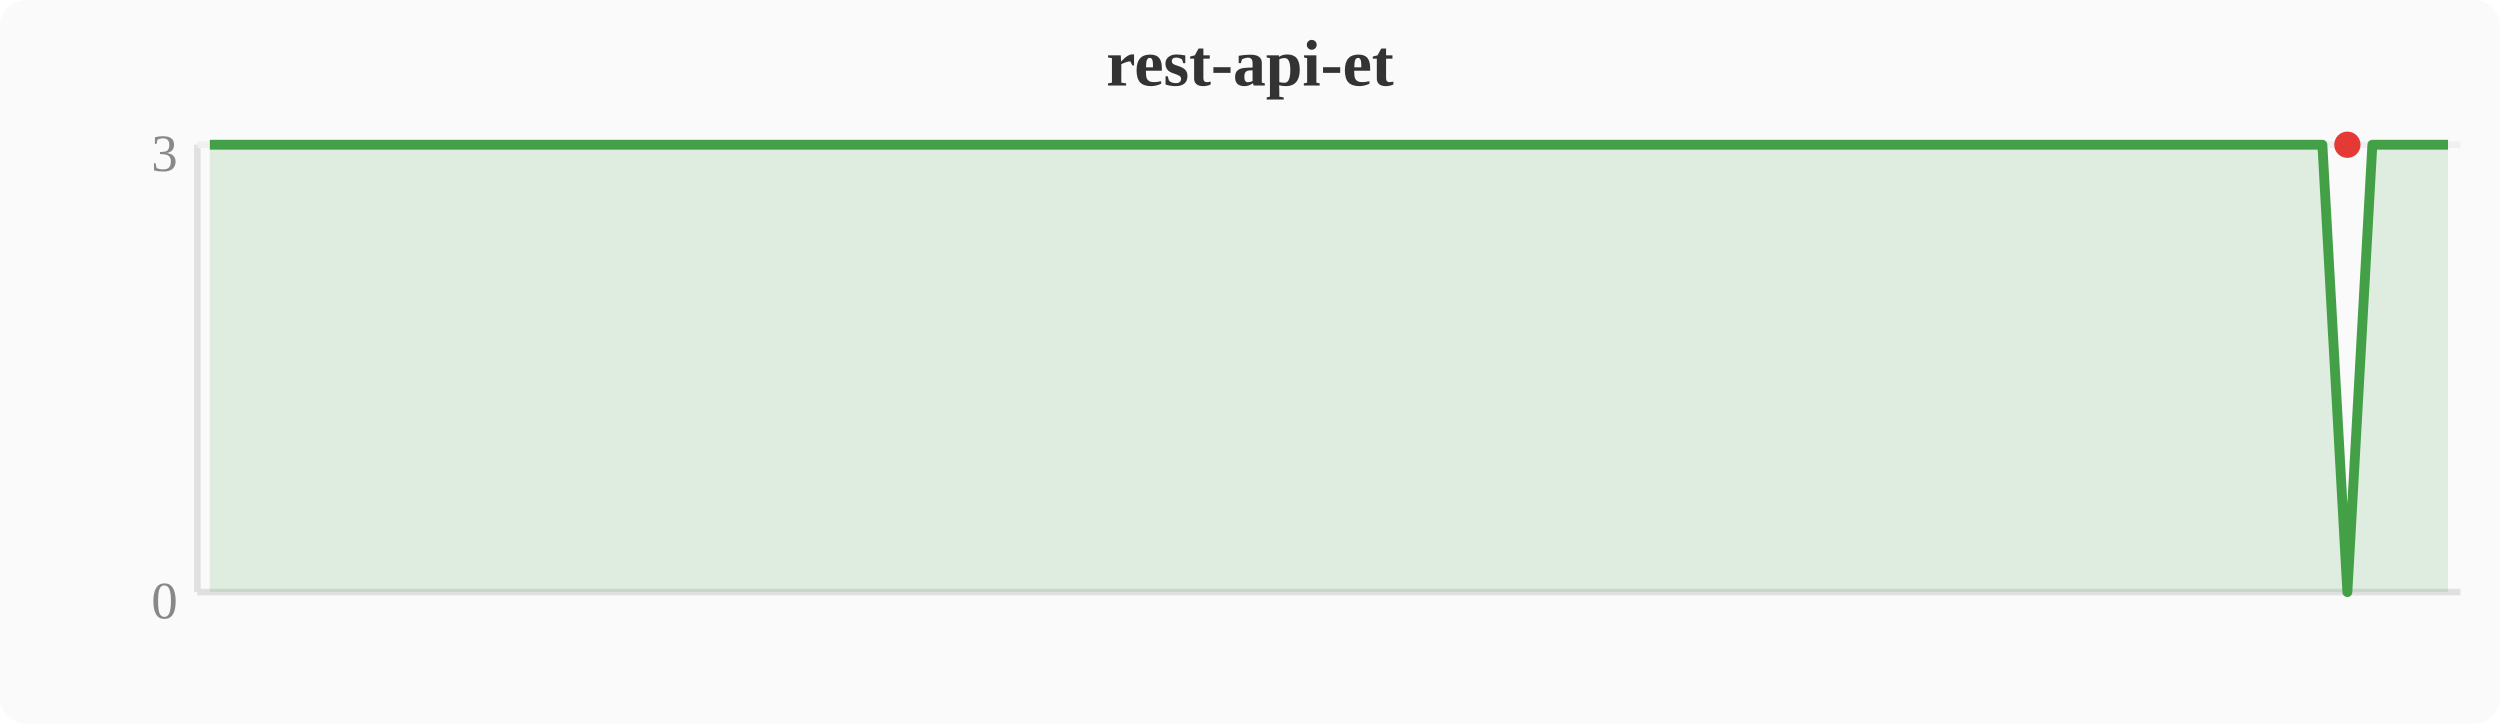
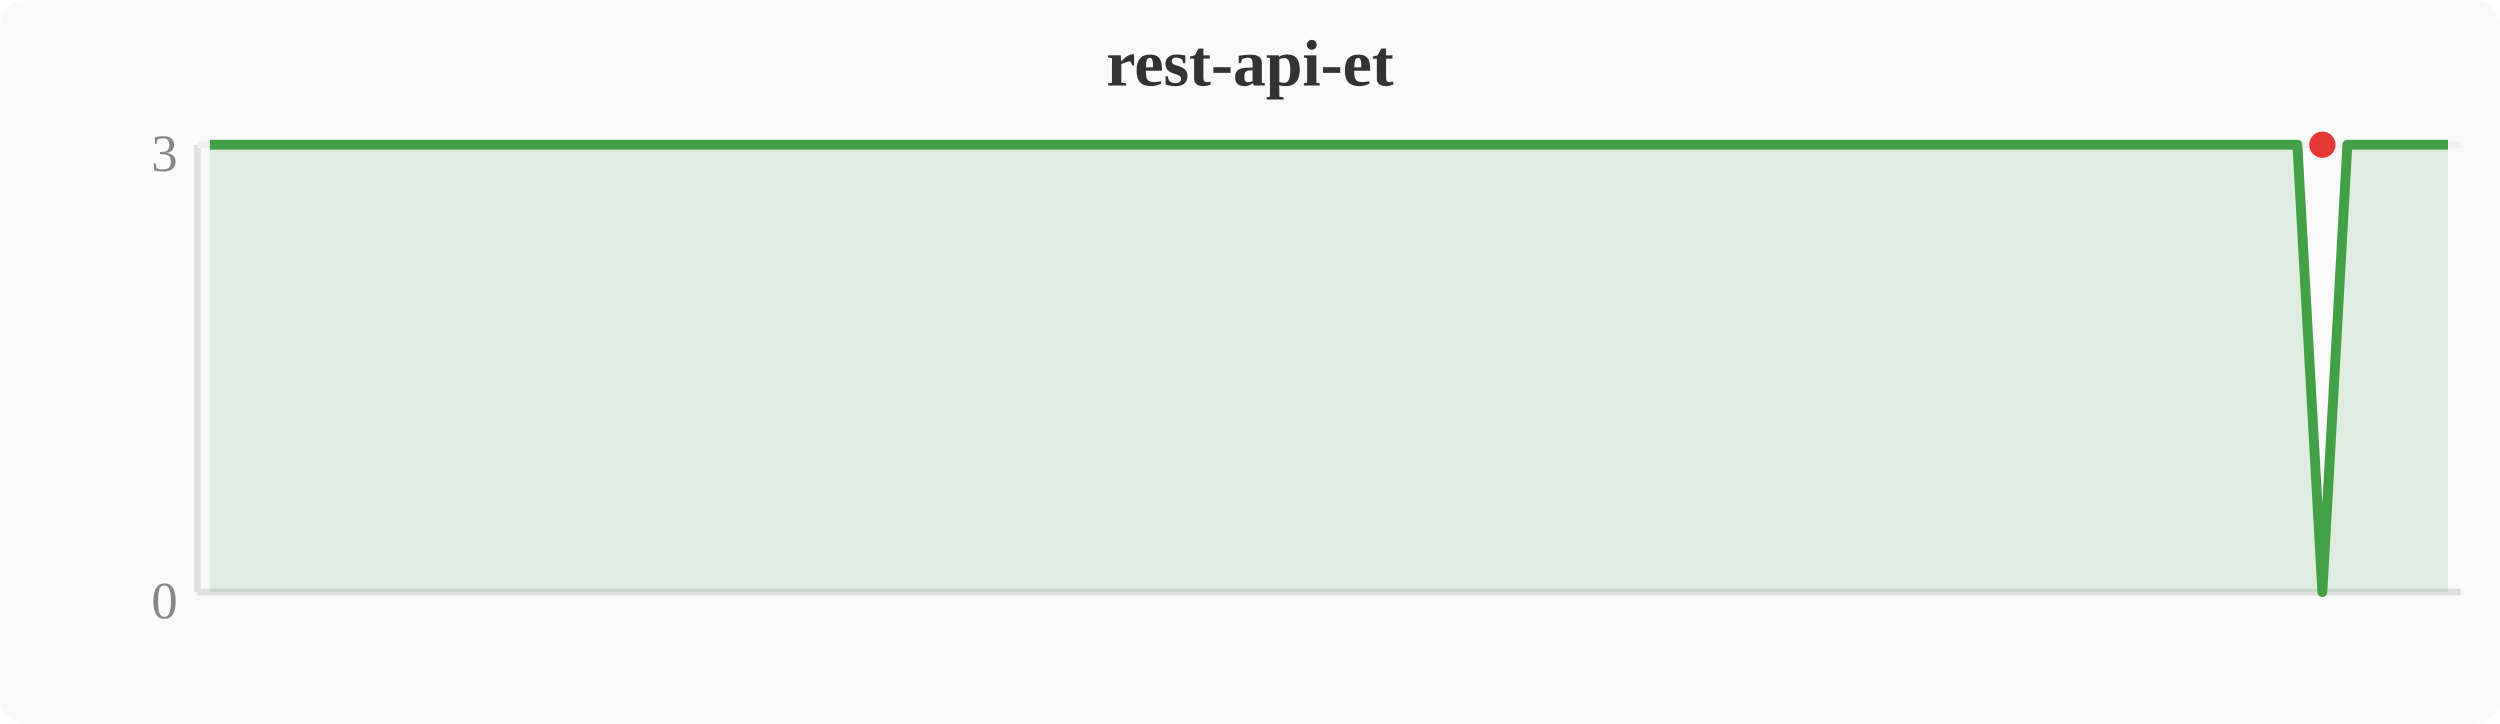
<svg xmlns="http://www.w3.org/2000/svg" width="380" height="110" viewBox="0 0 380 110">
  <rect width="380" height="110" fill="#fafafa" rx="4" />
  <text x="190" y="13" text-anchor="middle" font-size="10" font-weight="bold" fill="#333">rest-api-et</text>
  <line x1="30" y1="22" x2="30" y2="90" stroke="#e0e0e0" stroke-width="1" />
  <line x1="30" y1="90" x2="374" y2="90" stroke="#e0e0e0" stroke-width="1" />
  <line x1="30" y1="22" x2="374" y2="22" stroke="#f0f0f0" stroke-width="1" />
  <text x="27" y="94" text-anchor="end" font-size="8" fill="#888">0</text>
  <text x="27" y="26" text-anchor="end" font-size="8" fill="#888">3</text>
-   <polygon points="31.9,22.0 35.7,22.0 39.6,22.0 43.4,22.0 47.2,22.0 51.0,22.0 54.8,22.0 58.7,22.0 62.5,22.0 66.3,22.0 70.1,22.0 74.0,22.0 77.8,22.0 81.6,22.0 85.4,22.0 89.2,22.0 93.1,22.0 96.9,22.0 100.7,22.0 104.5,22.0 108.4,22.0 112.2,22.0 116.0,22.0 119.8,22.0 123.6,22.0 127.5,22.0 131.3,22.0 135.1,22.0 138.9,22.0 142.8,22.0 146.6,22.0 150.4,22.0 154.2,22.0 158.0,22.0 161.9,22.0 165.7,22.0 169.5,22.0 173.3,22.0 177.2,22.0 181.0,22.0 184.8,22.0 188.6,22.0 192.4,22.0 196.3,22.0 200.1,22.0 203.9,22.0 207.7,22.0 211.6,22.0 215.4,22.0 219.2,22.0 223.0,22.0 226.8,22.0 230.7,22.0 234.5,22.0 238.3,22.0 242.1,22.0 246.0,22.0 249.8,22.0 253.6,22.0 257.4,22.0 261.2,22.0 265.1,22.0 268.9,22.0 272.7,22.0 276.5,22.0 280.4,22.0 284.2,22.0 288.0,22.0 291.8,22.0 295.6,22.0 299.5,22.0 303.3,22.0 307.1,22.0 310.9,22.0 314.8,22.0 318.6,22.0 322.4,22.0 326.2,22.0 330.0,22.0 333.9,22.0 337.7,22.0 341.5,22.0 345.3,22.0 349.2,22.0 353.0,22.0 356.8,90.0 360.6,22.0 364.4,22.0 368.3,22.0 372.1,22.0 372.1,90 31.9,90" fill="#43a047" opacity="0.15" />
-   <polyline points="31.9,22.0 35.7,22.0 39.6,22.0 43.4,22.0 47.2,22.0 51.0,22.0 54.8,22.0 58.7,22.0 62.5,22.0 66.3,22.0 70.1,22.0 74.0,22.0 77.8,22.0 81.6,22.0 85.4,22.0 89.2,22.0 93.1,22.0 96.9,22.0 100.7,22.0 104.5,22.0 108.4,22.0 112.2,22.0 116.0,22.0 119.8,22.0 123.6,22.0 127.5,22.0 131.3,22.0 135.1,22.0 138.9,22.0 142.8,22.0 146.6,22.0 150.4,22.0 154.2,22.0 158.0,22.0 161.9,22.0 165.7,22.0 169.5,22.0 173.3,22.0 177.2,22.0 181.0,22.0 184.8,22.0 188.6,22.0 192.4,22.0 196.3,22.0 200.1,22.0 203.9,22.0 207.7,22.0 211.6,22.0 215.4,22.0 219.2,22.0 223.0,22.0 226.8,22.0 230.7,22.0 234.5,22.0 238.3,22.0 242.1,22.0 246.0,22.0 249.8,22.0 253.6,22.0 257.4,22.0 261.2,22.0 265.1,22.0 268.9,22.0 272.7,22.0 276.5,22.0 280.4,22.0 284.2,22.0 288.0,22.0 291.8,22.0 295.6,22.0 299.5,22.0 303.3,22.0 307.1,22.0 310.9,22.0 314.8,22.0 318.6,22.0 322.4,22.0 326.2,22.0 330.0,22.0 333.9,22.0 337.7,22.0 341.5,22.0 345.3,22.0 349.2,22.0 353.0,22.0 356.8,90.0 360.6,22.0 364.4,22.0 368.3,22.0 372.1,22.0" fill="none" stroke="#43a047" stroke-width="1.5" stroke-linejoin="round" />
-   <circle cx="356.8" cy="22.0" r="2" fill="#e53935" />
+   <polygon points="31.9,22.0 35.7,22.0 39.6,22.0 43.4,22.0 47.2,22.0 51.0,22.0 54.8,22.0 58.7,22.0 62.5,22.0 66.3,22.0 70.1,22.0 74.0,22.0 77.8,22.0 81.6,22.0 85.4,22.0 89.2,22.0 93.1,22.0 96.9,22.0 100.7,22.0 104.5,22.0 108.4,22.0 112.2,22.0 116.0,22.0 119.8,22.0 123.6,22.0 127.5,22.0 131.3,22.0 135.1,22.0 138.9,22.0 142.8,22.0 146.6,22.0 150.4,22.0 154.2,22.0 158.0,22.0 161.9,22.0 165.7,22.0 169.5,22.0 173.3,22.0 177.2,22.0 181.0,22.0 184.8,22.0 188.6,22.0 192.4,22.0 196.3,22.0 200.1,22.0 203.9,22.0 207.7,22.0 211.6,22.0 215.4,22.0 219.2,22.0 223.0,22.0 226.8,22.0 230.7,22.0 234.5,22.0 238.3,22.0 242.1,22.0 246.0,22.0 249.8,22.0 253.6,22.0 257.4,22.0 261.2,22.0 265.1,22.0 268.9,22.0 272.7,22.0 276.5,22.0 280.4,22.0 284.2,22.0 288.0,22.0 291.8,22.0 295.6,22.0 299.5,22.0 303.3,22.0 307.1,22.0 310.9,22.0 314.8,22.0 318.6,22.0 322.4,22.0 326.2,22.0 330.0,22.0 333.9,22.0 337.7,22.0 341.5,22.0 345.3,22.0 349.2,22.0 353.0,90.0 356.8,22.0 360.6,22.0 364.4,22.0 368.3,22.0 372.1,22.0 372.1,90 31.9,90" fill="#43a047" opacity="0.15" />
+   <polyline points="31.9,22.0 35.7,22.0 39.6,22.0 43.4,22.0 47.2,22.0 51.0,22.0 54.8,22.0 58.7,22.0 62.5,22.0 66.3,22.0 70.1,22.0 74.0,22.0 77.8,22.0 81.6,22.0 85.4,22.0 89.2,22.0 93.1,22.0 96.9,22.0 100.7,22.0 104.5,22.0 108.4,22.0 112.2,22.0 116.0,22.0 119.8,22.0 123.6,22.0 127.5,22.0 131.3,22.0 135.1,22.0 138.9,22.0 142.8,22.0 146.6,22.0 150.4,22.0 154.2,22.0 158.0,22.0 161.9,22.0 165.7,22.0 169.5,22.0 173.3,22.0 177.2,22.0 181.0,22.0 184.8,22.0 188.6,22.0 192.4,22.0 196.3,22.0 200.1,22.0 203.9,22.0 207.7,22.0 211.6,22.0 215.4,22.0 219.2,22.0 223.0,22.0 226.8,22.0 230.7,22.0 234.5,22.0 238.3,22.0 242.1,22.0 246.0,22.0 249.8,22.0 253.6,22.0 257.4,22.0 261.2,22.0 265.1,22.0 268.9,22.0 272.7,22.0 276.5,22.0 280.4,22.0 284.2,22.0 288.0,22.0 291.8,22.0 295.6,22.0 299.5,22.0 303.3,22.0 307.1,22.0 310.9,22.0 314.8,22.0 318.6,22.0 322.4,22.0 326.2,22.0 330.0,22.0 333.9,22.0 337.7,22.0 341.5,22.0 345.3,22.0 349.2,22.0 353.0,90.0 356.8,22.0 360.6,22.0 364.4,22.0 368.3,22.0 372.1,22.0" fill="none" stroke="#43a047" stroke-width="1.5" stroke-linejoin="round" />
+   <circle cx="353.0" cy="22.0" r="2" fill="#e53935" />
</svg>
